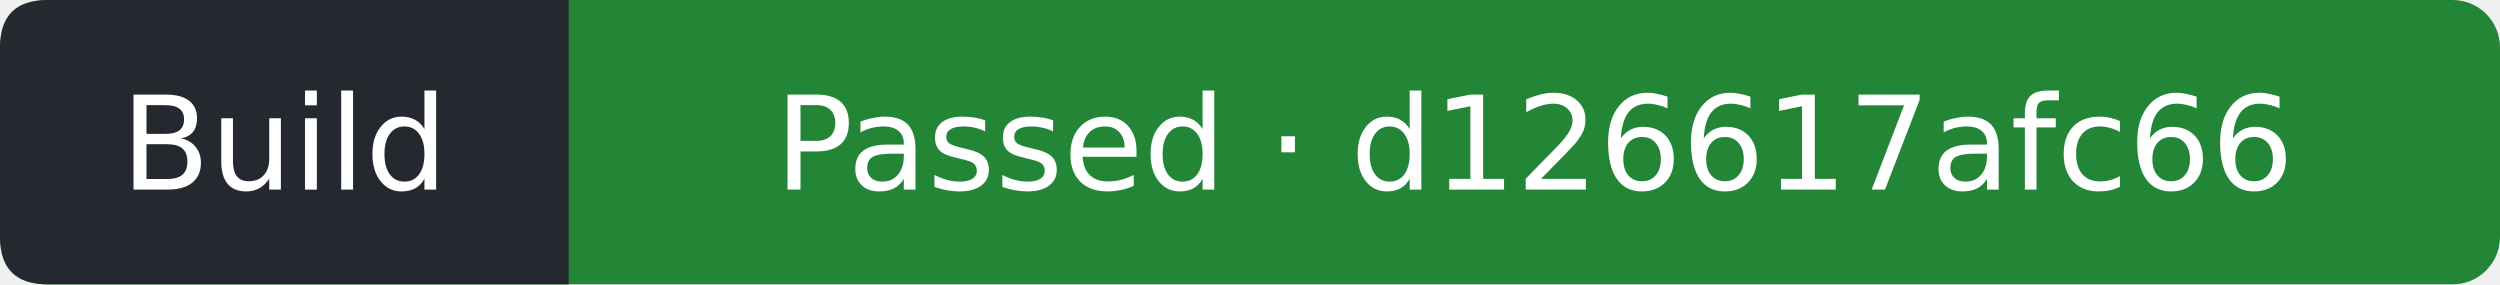
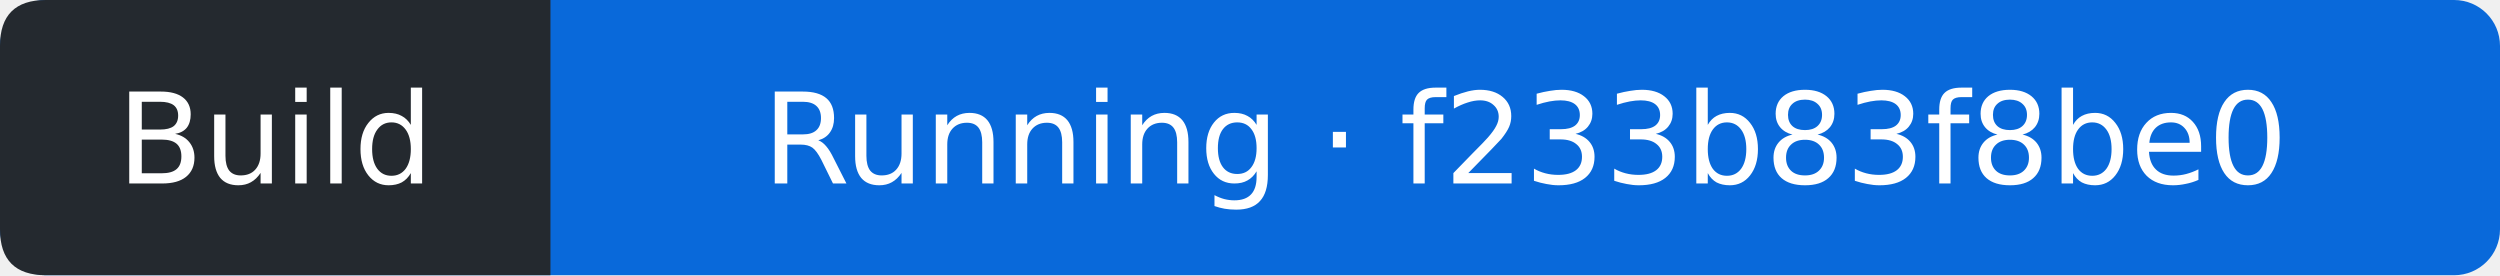
- <svg xmlns="http://www.w3.org/2000/svg" width="211" height="24" viewBox="0 0 211 24" role="img" aria-label="Build: Passed; covered commit d126617afc661a061aa3eecbda567e6605d3135d; observed 2026-11-15T21:42:23Z">
-   <rect width="211" height="24" rx="4" fill="#238636" />
+ <svg xmlns="http://www.w3.org/2000/svg" width="218" height="24" viewBox="0 0 218 24" role="img" aria-label="Build: Running; covered commit f233b83f8be031c12fd27a61f9a7671d5e51ae6f; observed 2026-11-16T00:00:04Z">
+   <rect width="218" height="24" rx="4" fill="#0969da" />
  <path d="M4 0H48V24H4Q0 24 0 20V4Q0 0 4 0" fill="#24292f" />
  <g fill="#fff" text-anchor="middle" font-family="Verdana,DejaVu Sans,sans-serif" font-size="11">
    <text x="24" y="16">Build</text>
-     <text x="129.5" y="16">Passed · d126617afc66</text>
+     <text x="133" y="16">Running · f233b83f8be0</text>
  </g>
</svg>
